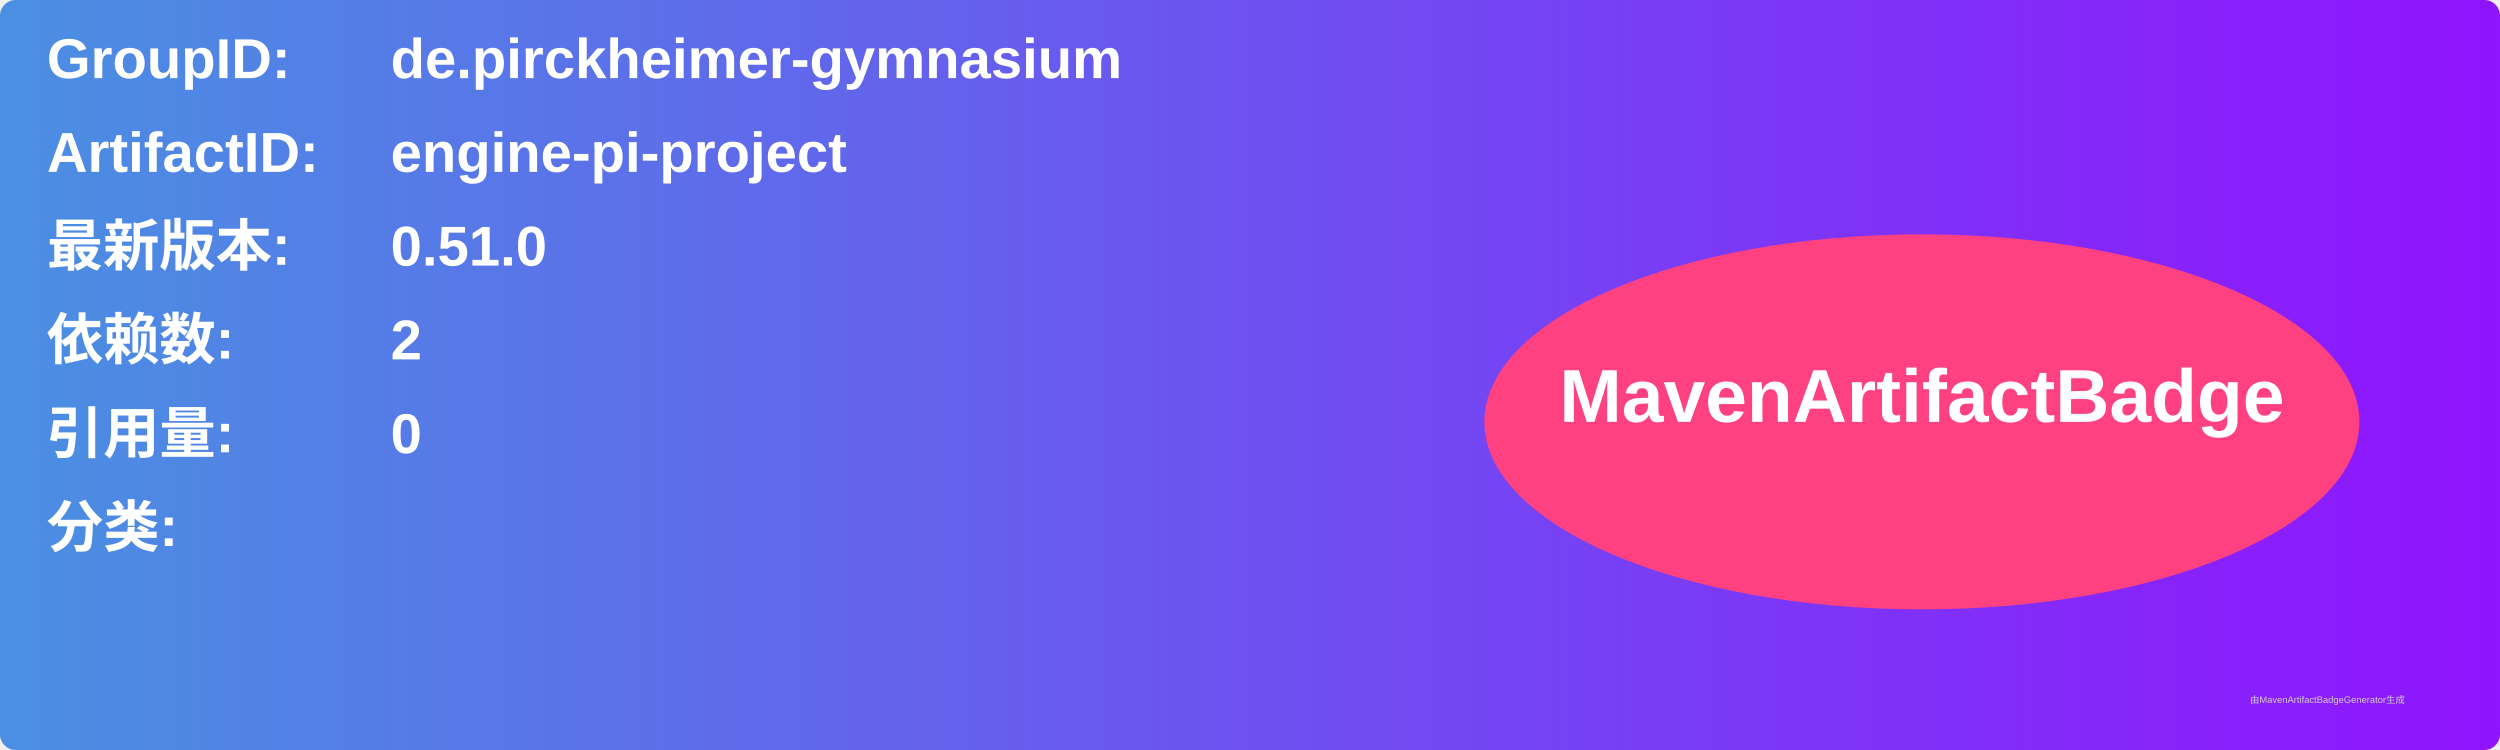
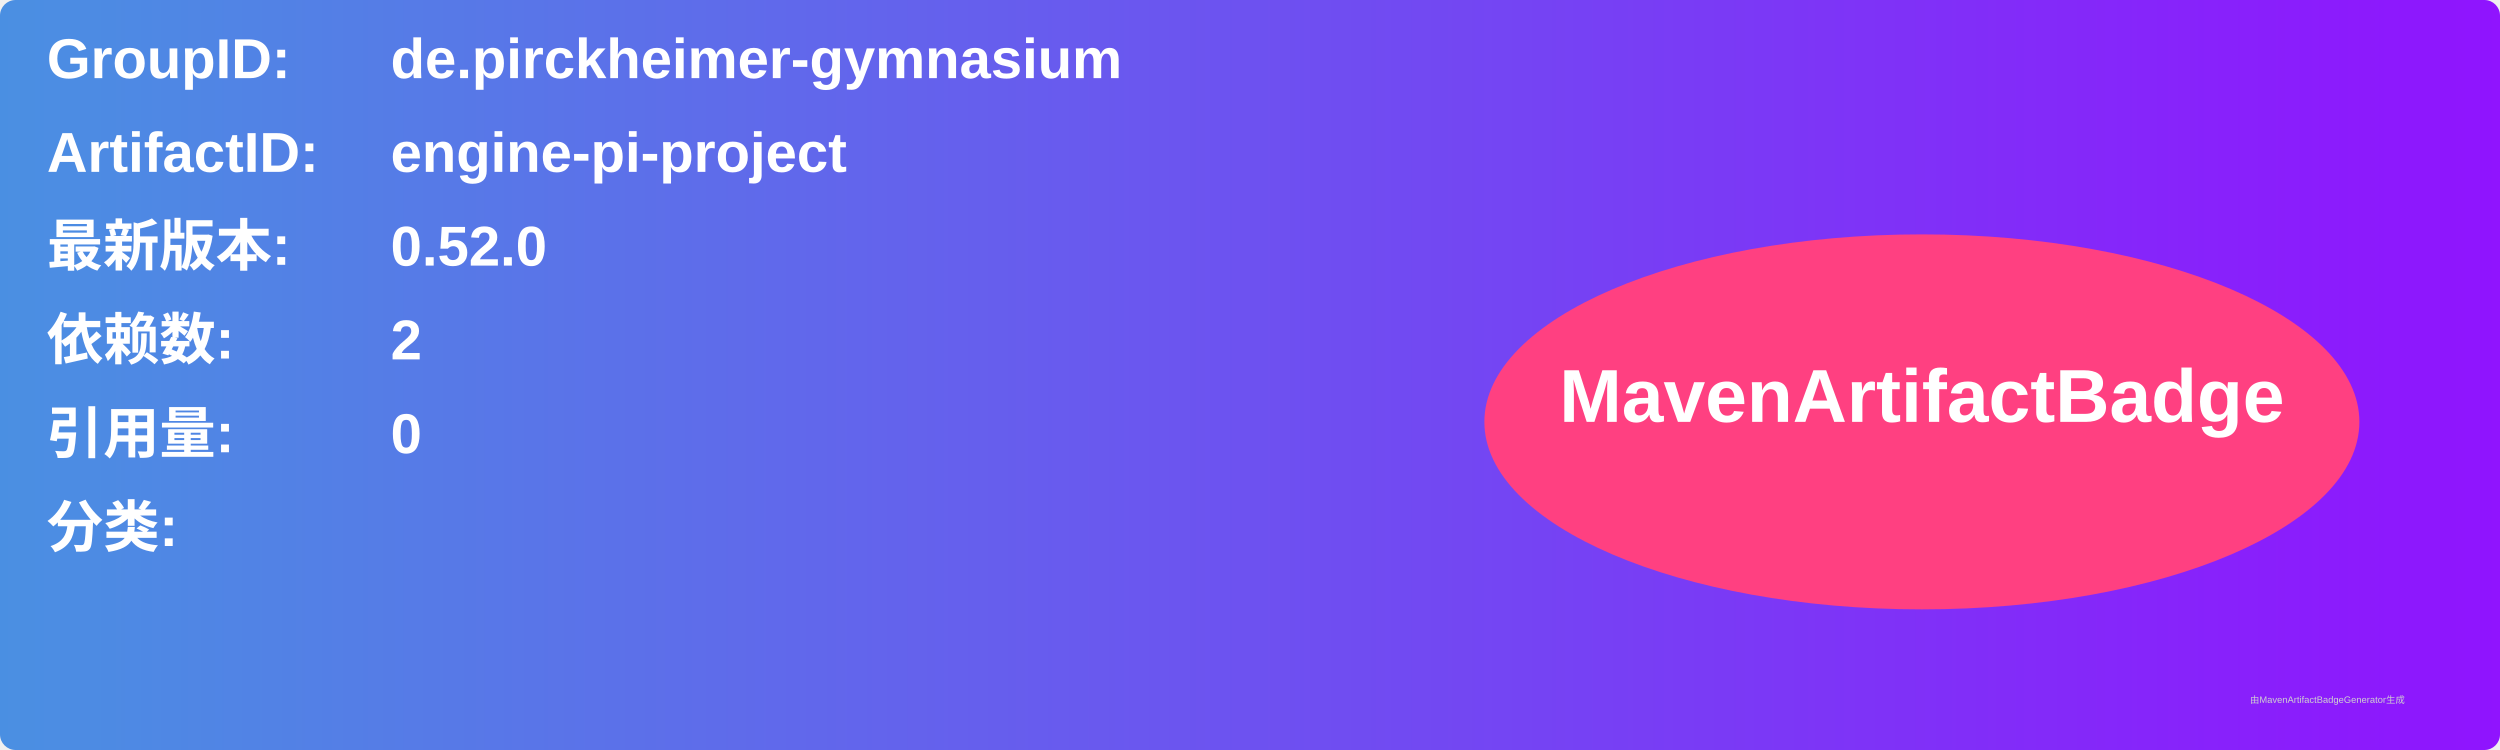
<svg xmlns="http://www.w3.org/2000/svg" width="800" height="240" viewBox="0 0 800 240">
  <linearGradient id="grad" x1="0%" y1="0%" x2="100%" y2="0%">
    <stop offset="0%" stop-color="#4a90e2" />
    <stop offset="100%" stop-color="#9013fe" />
  </linearGradient>
  <rect width="100%" height="100%" rx="5" ry="5" fill="url(#grad)" />
  <g transform="translate(15, 15)">
    <text x="0" y="10" font-family="Arial" font-size="18" fill="white" font-weight="bold" width="260">GroupID:</text>
    <text x="110" y="10" font-family="Arial" font-size="18" fill="white" font-weight="bold" width="460">de.pirckheimer-gymnasium</text>
    <text x="0" y="40" font-family="Arial" font-size="18" fill="white" font-weight="bold" width="260">ArtifactID:</text>
    <text x="110" y="40" font-family="Arial" font-size="18" fill="white" font-weight="bold" width="460">engine-pi-project</text>
    <text x="0" y="70" font-family="Arial" font-size="18" fill="white" font-weight="bold">最新版本:</text>
    <text x="110" y="70" font-family="Arial" font-size="18" fill="white" font-weight="bold">
-       <tspan font-weight="bold">0.51.0</tspan>
+       <tspan font-weight="bold">0.52.0</tspan>
    </text>
    <text x="0" y="100" font-family="Arial" font-size="18" fill="white" font-weight="bold">依赖数: </text>
    <text x="110" y="100" font-family="Arial" font-size="18" fill="white">
      <tspan font-weight="bold">2</tspan>
    </text>
    <text x="0" y="130" font-family="Arial" font-size="18" fill="white" font-weight="bold">引用量: </text>
    <text x="110" y="130" font-family="Arial" font-size="18" fill="white">
      <tspan font-weight="bold">0</tspan>
    </text>
    <text x="0" y="160" font-family="Arial" font-size="18" fill="white" font-weight="bold">分类:</text>
    <text x="10" y="190" font-family="Arial" font-size="10" fill="white">
      <tspan font-weight="bold" />
    </text>
    <ellipse cx="600" cy="120" rx="140" ry="60" fill="#ff4081" />
    <text x="600" y="120" text-anchor="middle" font-family="Arial" font-size="24" fill="white" font-weight="bold">MavenArtifactBadge</text>
  </g>
  <text x="720" y="225" font-family="Arial" font-size="3" fill="#d0d0d0">由MavenArtifactBadgeGenerator生成</text>
</svg>
